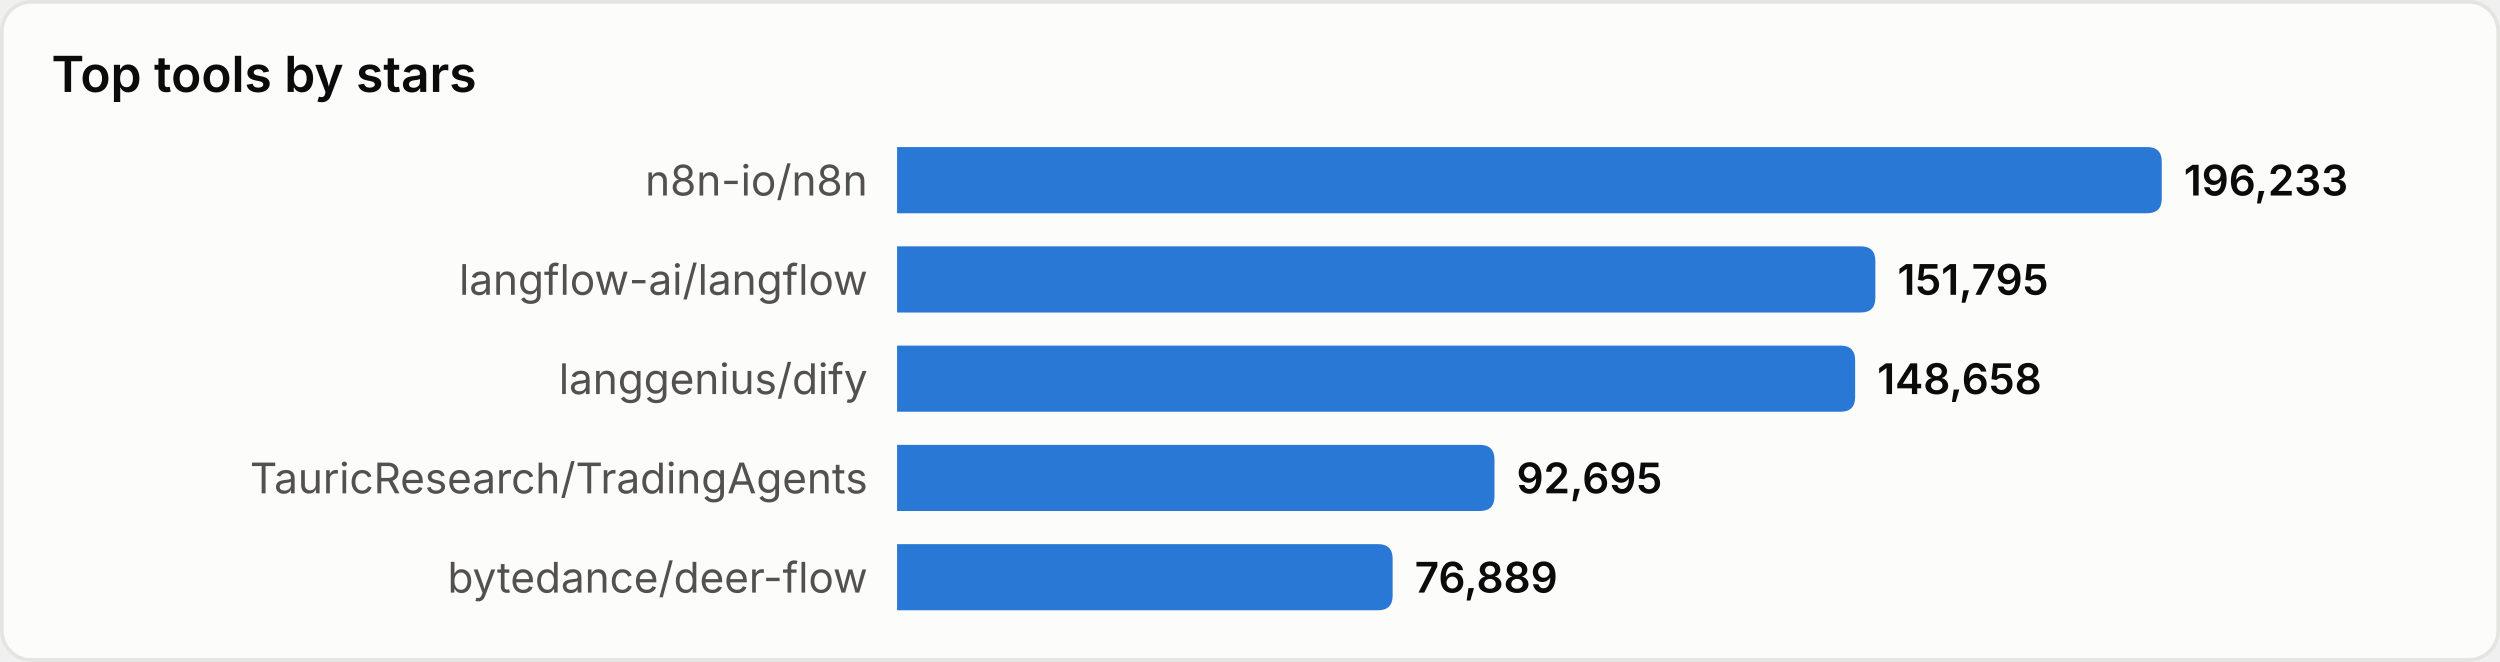
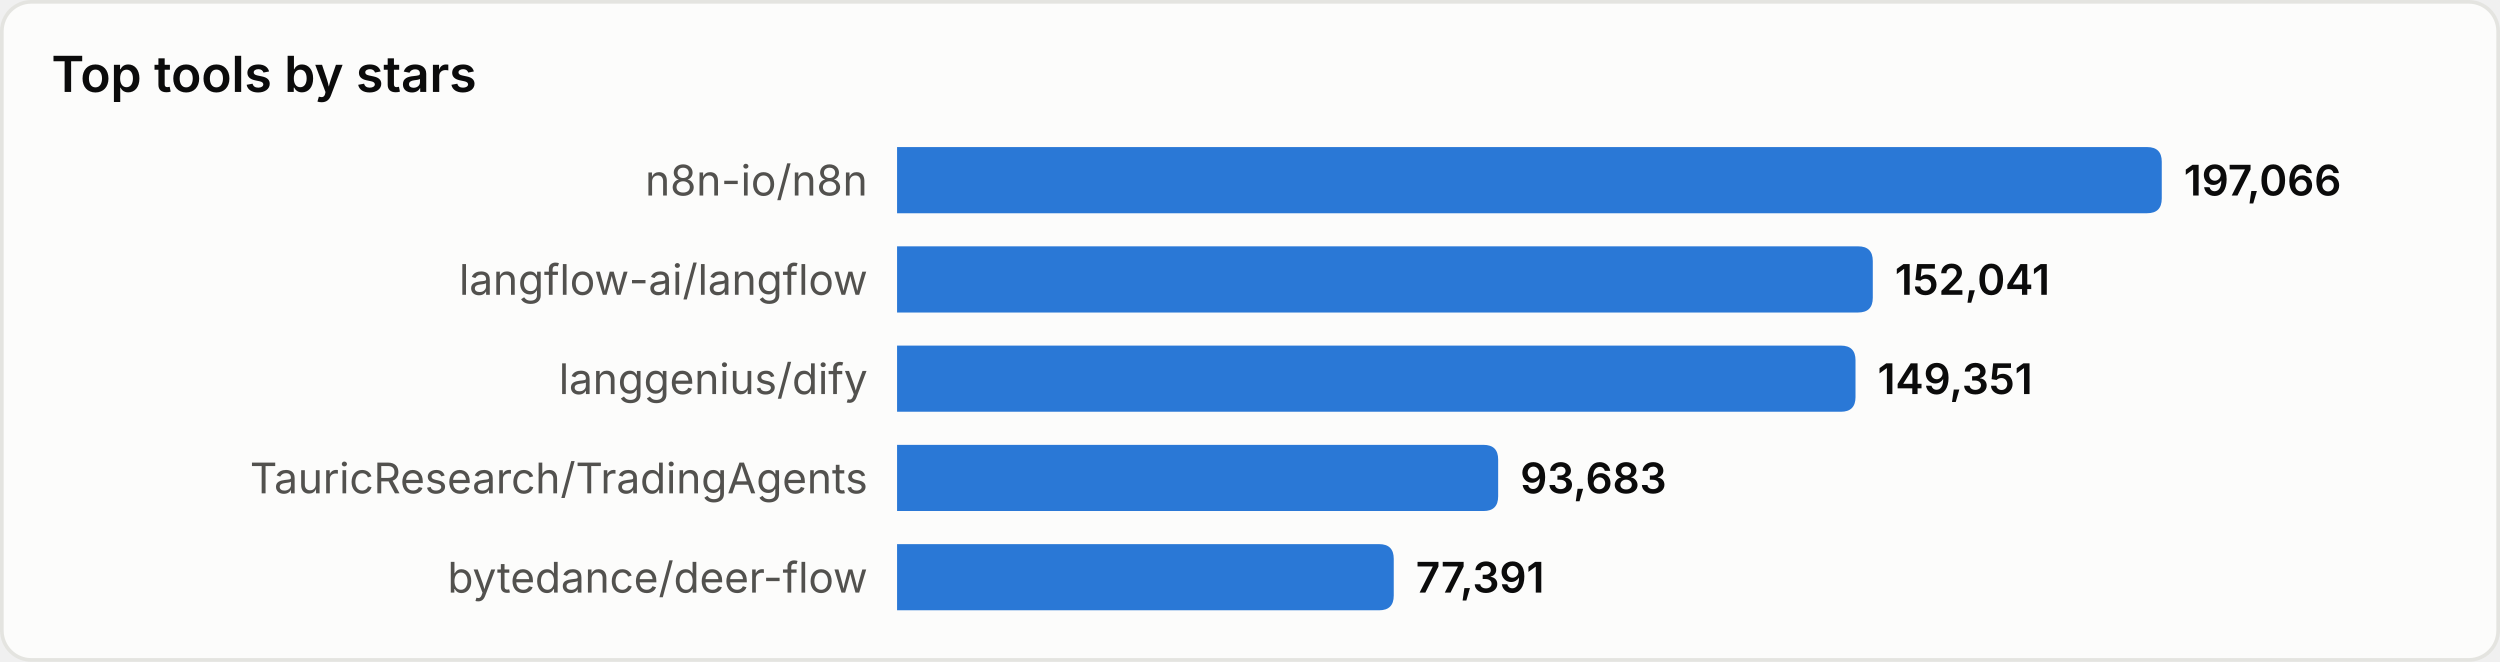
<svg xmlns="http://www.w3.org/2000/svg" width="680" height="180" viewBox="0 0 680 180" role="img" aria-label="Top tools by stars">
  <style>
text{font-family:system-ui,-apple-system,'Segoe UI',sans-serif}
.srf{fill:#fcfcfb;stroke:#e4e4e0}.ttl{fill:#0b0b0b;font-size:13.5px;font-weight:600}
.lbl{fill:#52514e;font-size:11.5px}.val{fill:#0b0b0b;font-size:11.5px;font-weight:600}
.bar{fill:#2a78d6}
@media(prefers-color-scheme:dark){
.srf{fill:#1a1a19;stroke:#33332f}.ttl{fill:#ffffff}
.lbl{fill:#c3c2b7}.val{fill:#ffffff}.bar{fill:#3987e5}
}
</style>
  <rect x="0.5" y="0.5" width="679" height="179" rx="8" class="srf" />
  <text x="14" y="25" class="ttl">Top tools by stars</text>
  <text x="236" y="49.0" class="lbl" text-anchor="end" dominant-baseline="central">n8n-io/n8n</text>
  <path d="M244,40 h340.0 q4,0 4,4 v10 q0,4 -4,4 h-340.0 z" class="bar" />
-   <text x="594.0" y="49.0" class="val" dominant-baseline="central">196,233</text>
+   <text x="594.0" y="49.0" class="val" dominant-baseline="central">197,066</text>
  <text x="236" y="76.0" class="lbl" text-anchor="end" dominant-baseline="central">langflow-ai/langflow</text>
-   <path d="M244,67 h262.1 q4,0 4,4 v10 q0,4 -4,4 h-262.1 z" class="bar" />
-   <text x="516.1" y="76.0" class="val" dominant-baseline="central">151,795</text>
+   <path d="M244,67 h261.4 q4,0 4,4 v10 q0,4 -4,4 h-261.4 z" class="bar" />
+   <text x="515.4" y="76.0" class="val" dominant-baseline="central">152,041</text>
  <text x="236" y="103.0" class="lbl" text-anchor="end" dominant-baseline="central">langgenius/dify</text>
-   <path d="M244,94 h256.6 q4,0 4,4 v10 q0,4 -4,4 h-256.6 z" class="bar" />
-   <text x="510.6" y="103.0" class="val" dominant-baseline="central">148,658</text>
+   <path d="M244,94 h256.7 q4,0 4,4 v10 q0,4 -4,4 h-256.7 z" class="bar" />
+   <text x="510.7" y="103.0" class="val" dominant-baseline="central">149,351</text>
  <text x="236" y="130.0" class="lbl" text-anchor="end" dominant-baseline="central">TauricResearch/TradingAgents</text>
-   <path d="M244,121 h158.5 q4,0 4,4 v10 q0,4 -4,4 h-158.5 z" class="bar" />
-   <text x="412.5" y="130.0" class="val" dominant-baseline="central">92,695</text>
+   <path d="M244,121 h159.5 q4,0 4,4 v10 q0,4 -4,4 h-159.5 z" class="bar" />
+   <text x="413.5" y="130.0" class="val" dominant-baseline="central">93,683</text>
  <text x="236" y="157.0" class="lbl" text-anchor="end" dominant-baseline="central">bytedance/deer-flow</text>
-   <path d="M244,148 h130.8 q4,0 4,4 v10 q0,4 -4,4 h-130.8 z" class="bar" />
-   <text x="384.8" y="157.0" class="val" dominant-baseline="central">76,889</text>
+   <path d="M244,148 h131.1 q4,0 4,4 v10 q0,4 -4,4 h-131.1 z" class="bar" />
+   <text x="385.1" y="157.0" class="val" dominant-baseline="central">77,391</text>
</svg>
